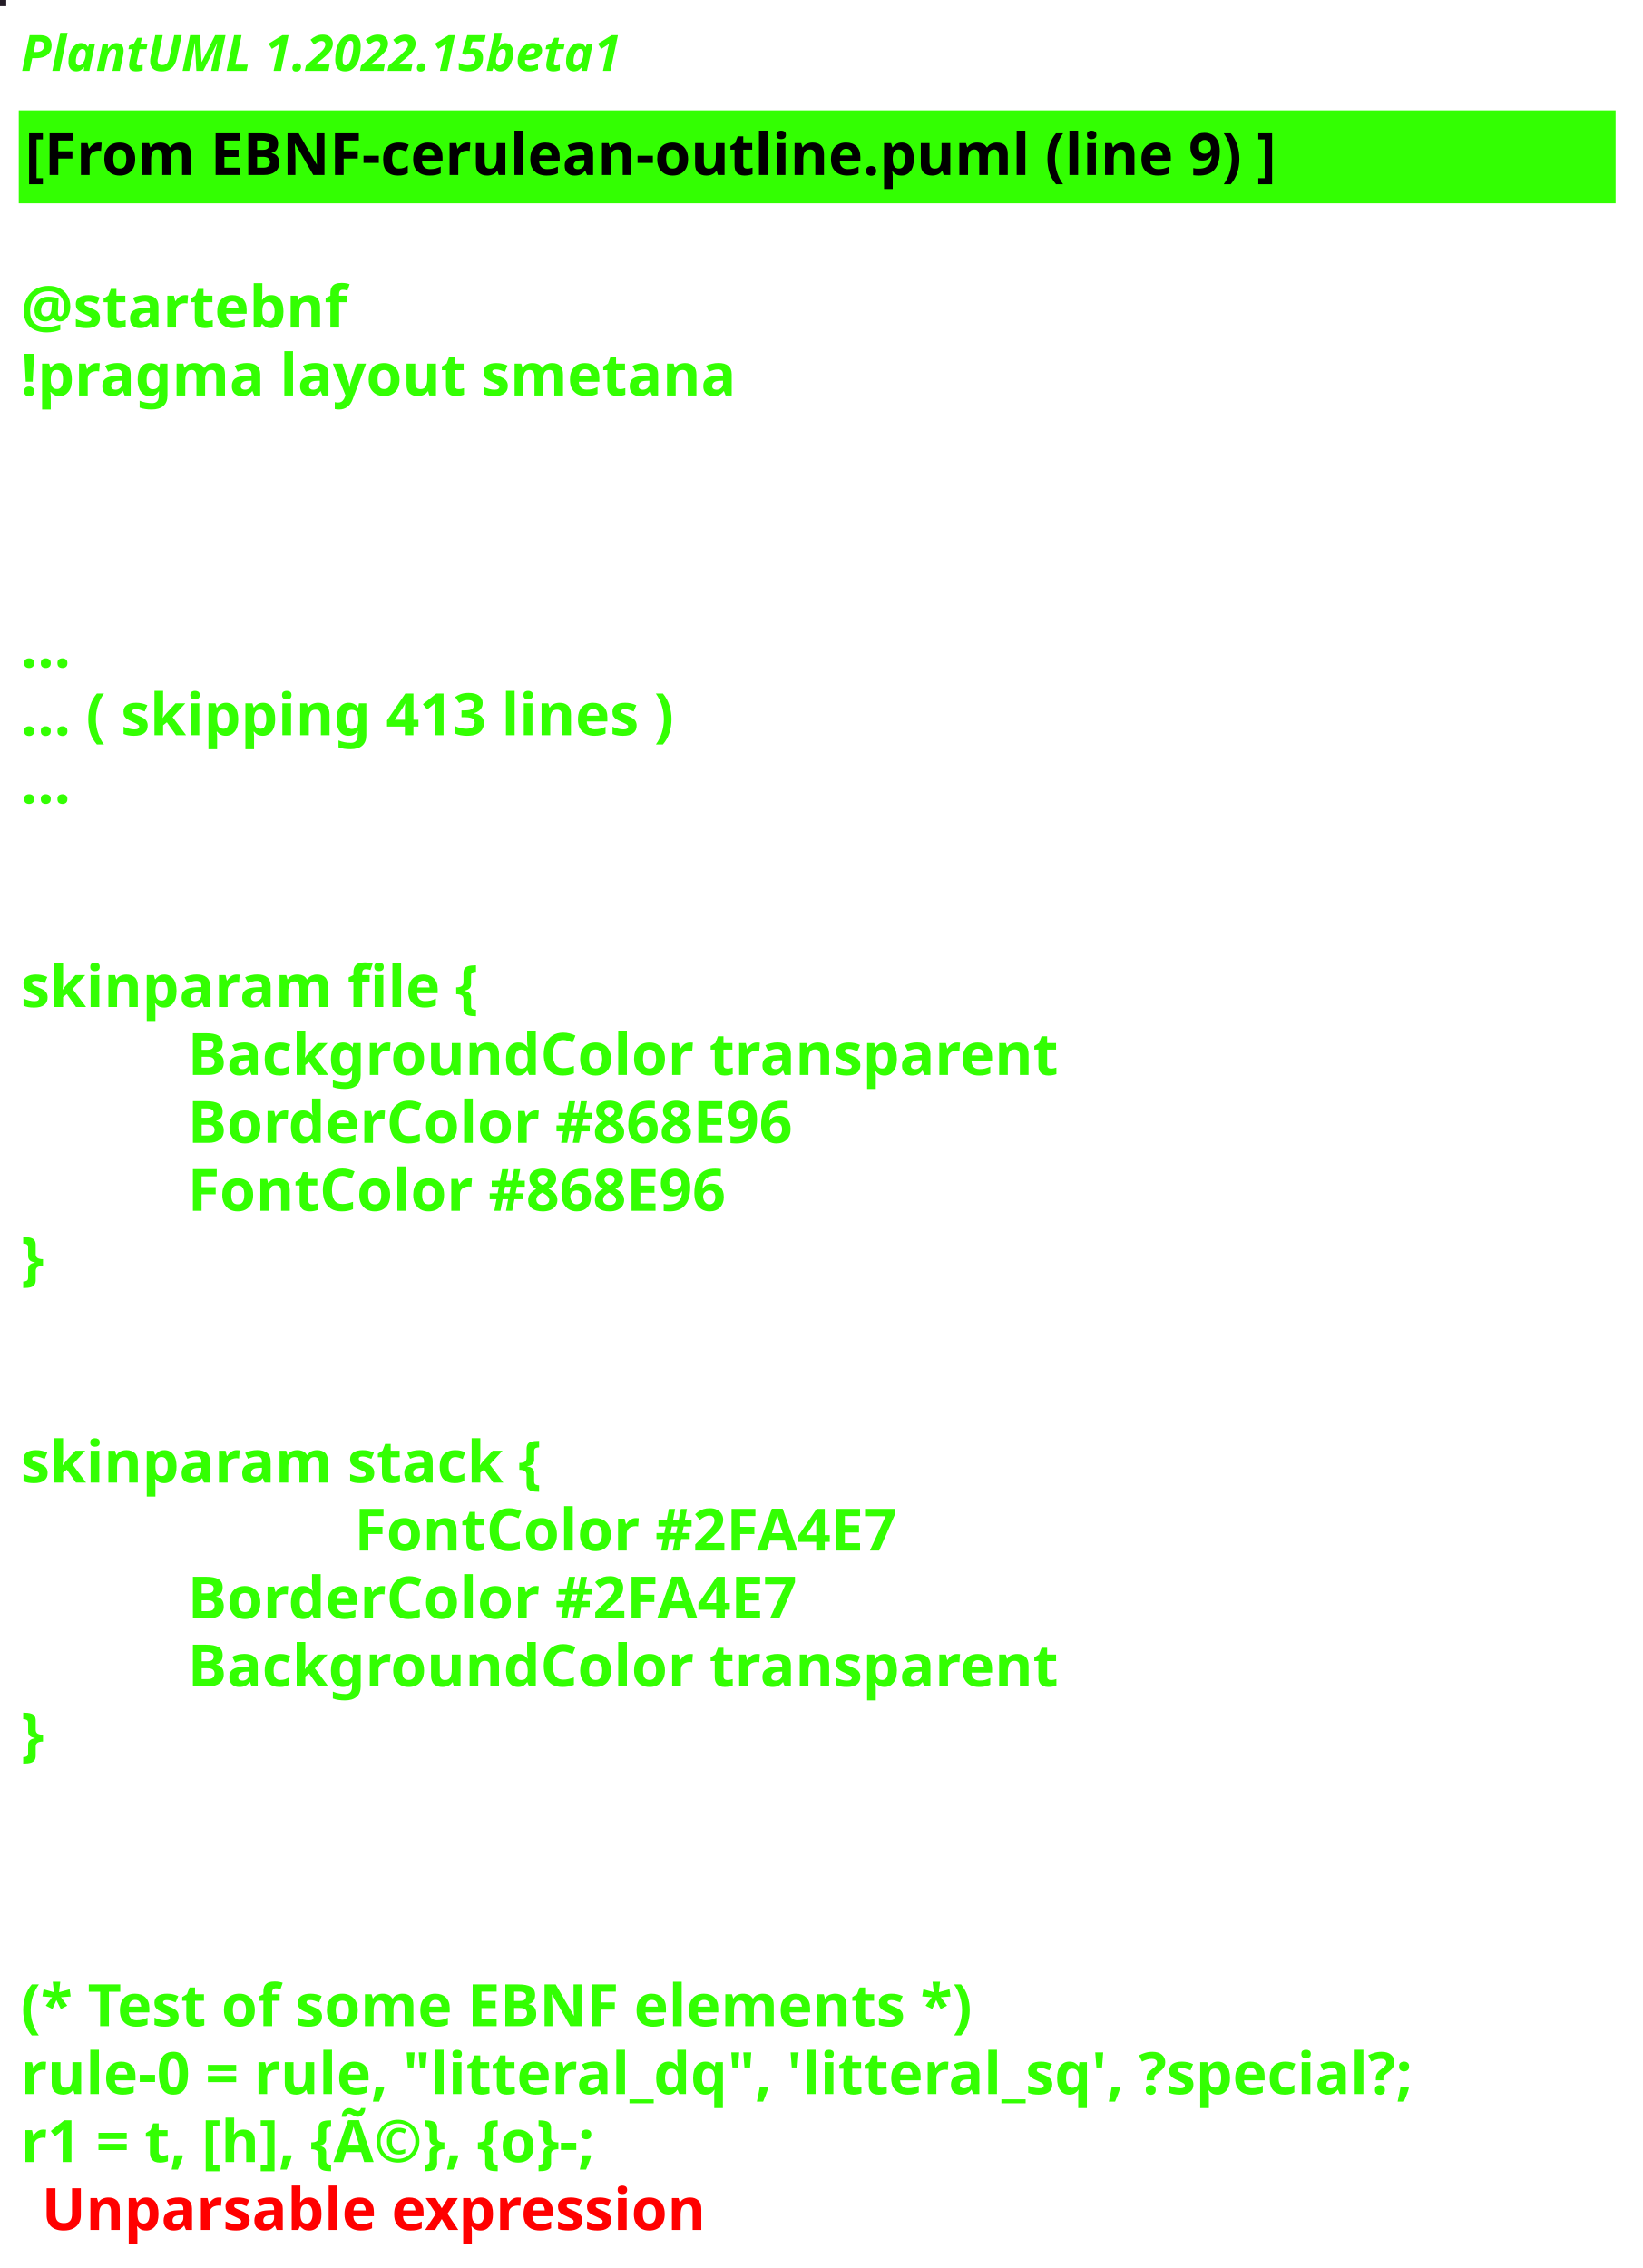
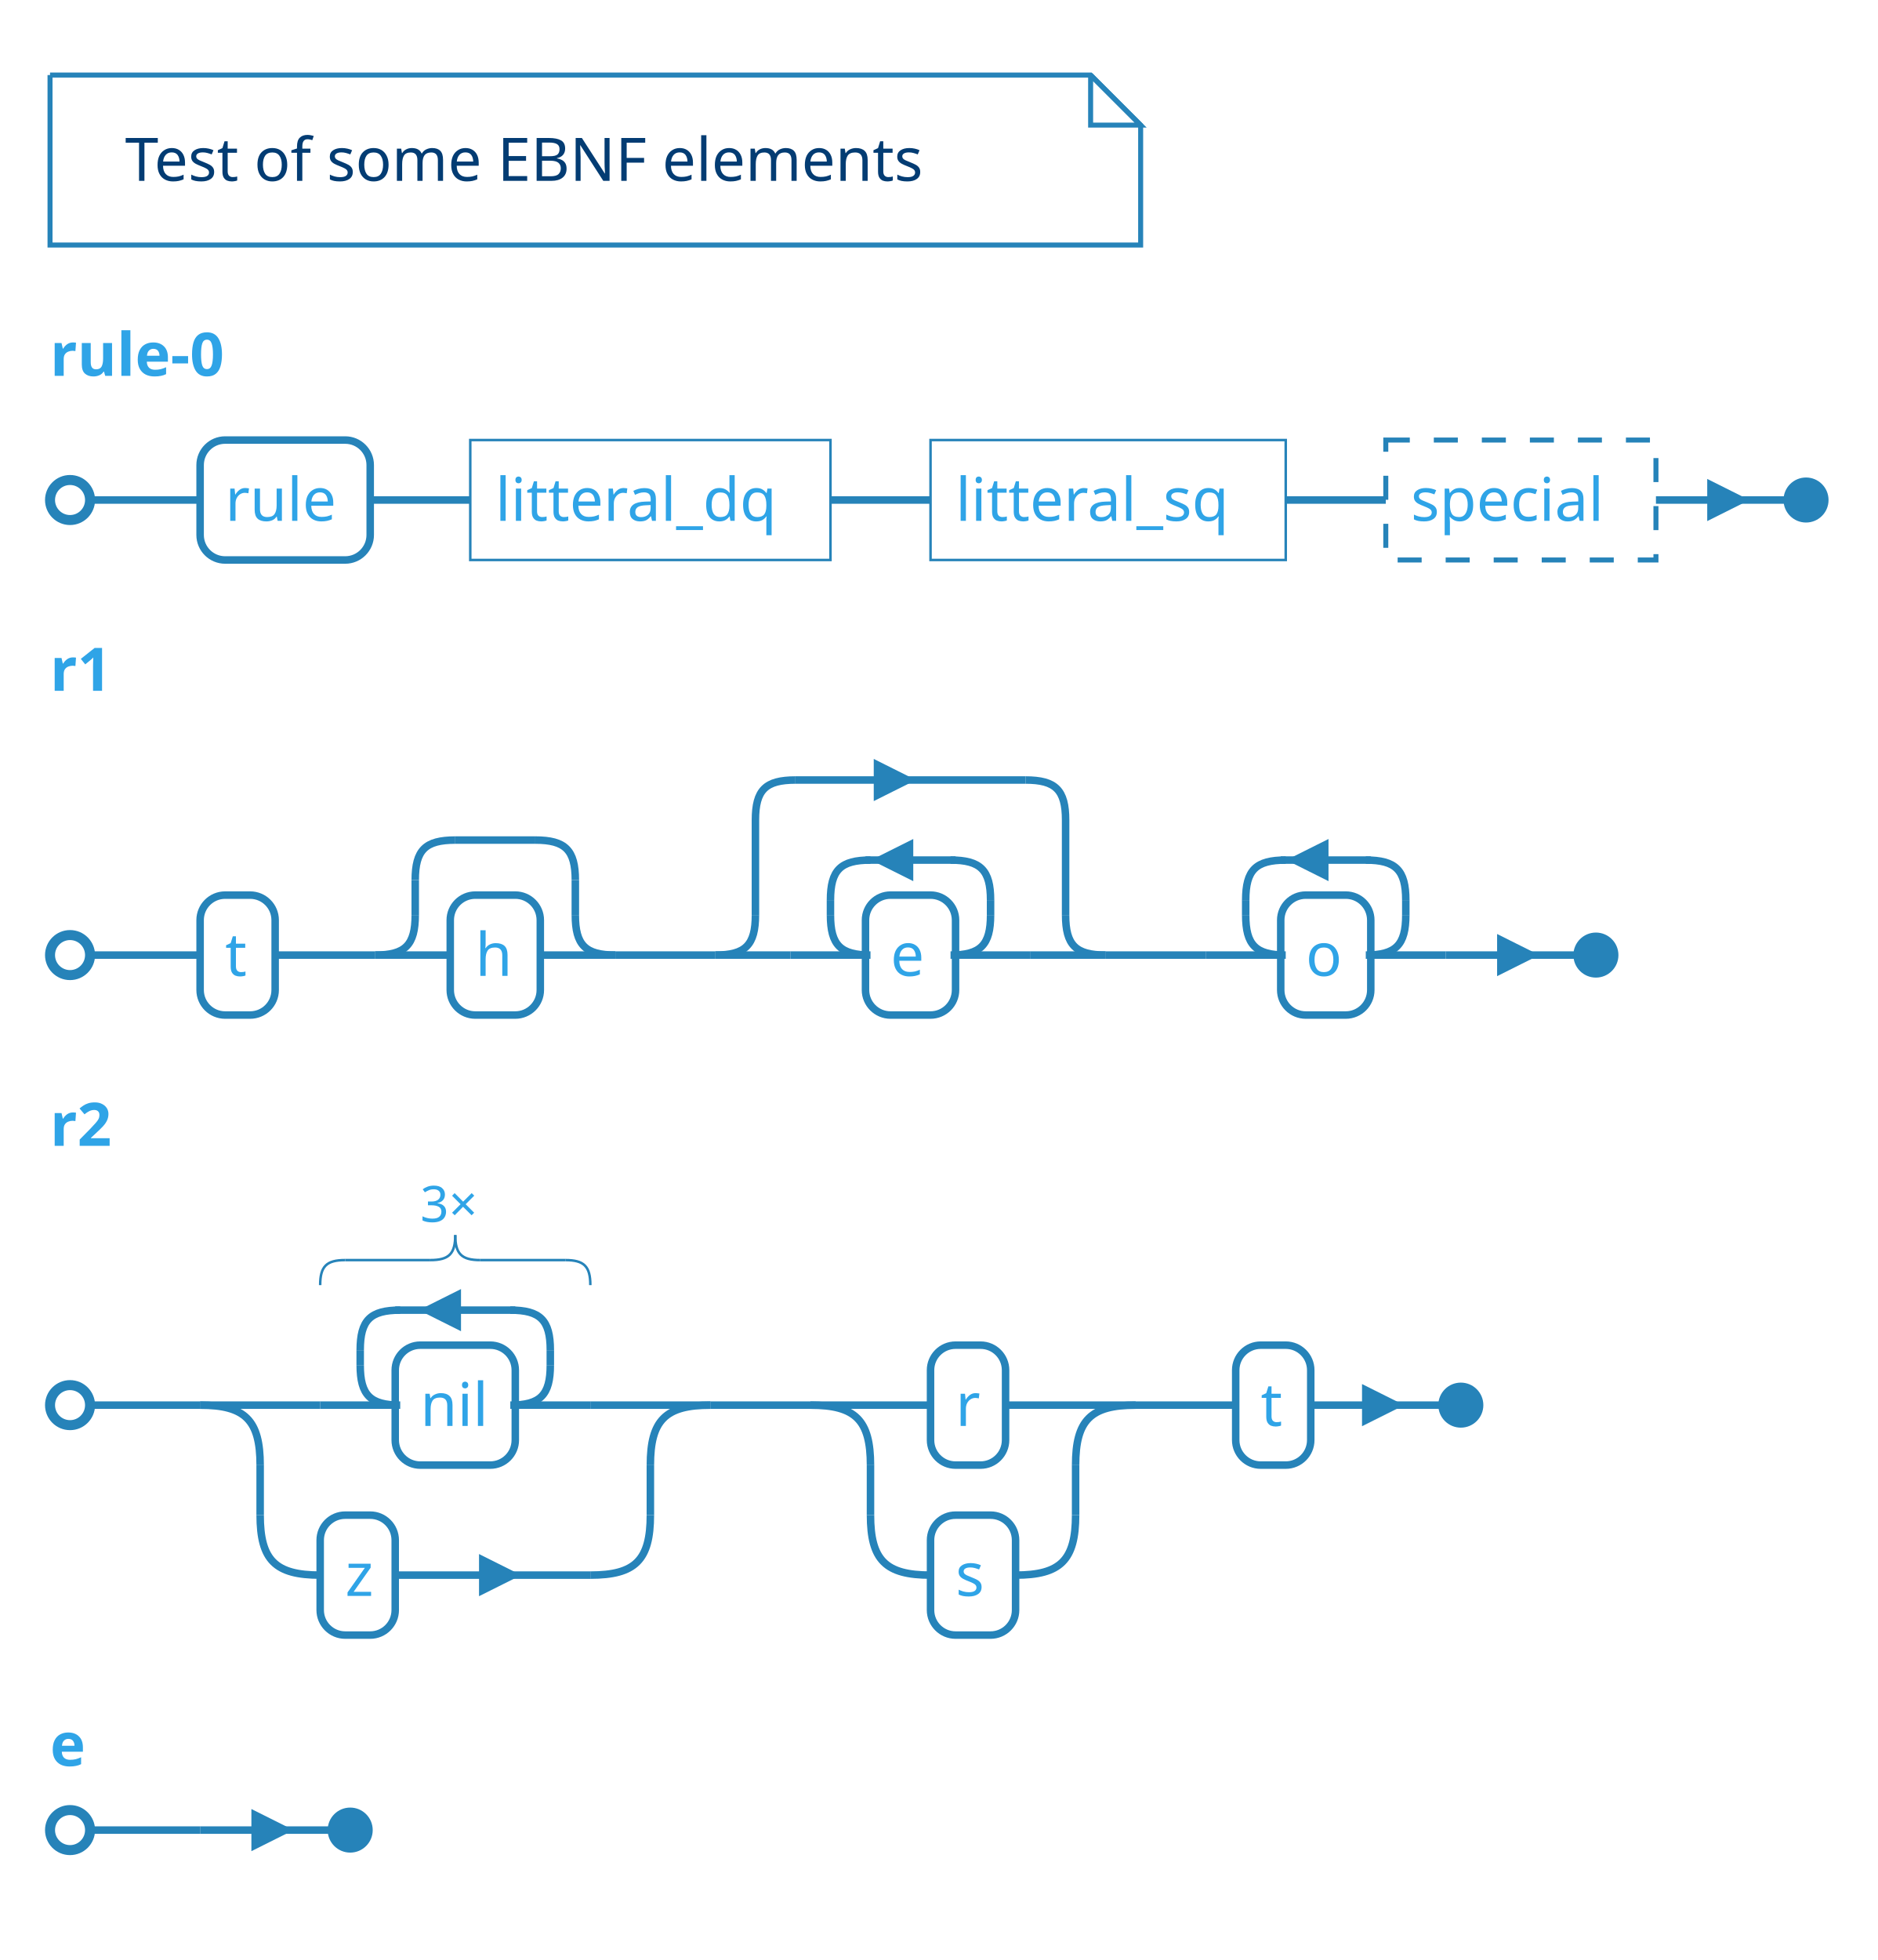
- <svg xmlns="http://www.w3.org/2000/svg" contentStyleType="text/css" height="544px" preserveAspectRatio="none" style="width:394px;height:544px;background:#000000;" version="1.1" viewBox="0 0 394 544" width="394px" zoomAndPan="magnify">
+ <svg xmlns="http://www.w3.org/2000/svg" contentStyleType="text/css" height="408.333px" preserveAspectRatio="none" style="width:391px;height:408px;" version="1.1" viewBox="0 0 391 408" width="391.667px" zoomAndPan="magnify">
  <defs />
  <g>
-     <rect fill="#241C27" height="1" style="stroke:#241C27;stroke-width:1.0;" width="1" x="0" y="0" />
-     <text fill="#33FF02" font-family="sans-serif" font-size="12" font-style="italic" font-weight="bold" lengthAdjust="spacing" textLength="174" x="5" y="17">PlantUML 1.2022.15beta1</text>
-     <rect fill="#33FF02" height="21.297" style="stroke:#33FF02;stroke-width:1.0;" width="382" x="5" y="26.969" />
-     <text fill="#000000" font-family="sans-serif" font-size="14" font-weight="bold" lengthAdjust="spacing" textLength="339" x="6" y="41.969">[From EBNF-cerulean-outline.puml (line 9) ]</text>
-     <text fill="#33FF02" font-family="sans-serif" font-size="14" font-weight="bold" lengthAdjust="spacing" textLength="5" x="5" y="62.266"> </text>
-     <text fill="#33FF02" font-family="sans-serif" font-size="14" font-weight="bold" lengthAdjust="spacing" textLength="87" x="5" y="78.562">@startebnf</text>
-     <text fill="#33FF02" font-family="sans-serif" font-size="14" font-weight="bold" lengthAdjust="spacing" textLength="190" x="5" y="94.859">!pragma layout smetana</text>
-     <text fill="#33FF02" font-family="sans-serif" font-size="14" font-weight="bold" lengthAdjust="spacing" textLength="5" x="5" y="111.156"> </text>
-     <text fill="#33FF02" font-family="sans-serif" font-size="14" font-weight="bold" lengthAdjust="spacing" textLength="5" x="5" y="127.453"> </text>
-     <text fill="#33FF02" font-family="sans-serif" font-size="14" font-weight="bold" lengthAdjust="spacing" textLength="5" x="5" y="143.75"> </text>
-     <text fill="#33FF02" font-family="sans-serif" font-size="14" font-weight="bold" lengthAdjust="spacing" textLength="15" x="5" y="160.047">...</text>
-     <text fill="#33FF02" font-family="sans-serif" font-size="14" font-weight="bold" lengthAdjust="spacing" textLength="185" x="5" y="176.344">... ( skipping 413 lines )</text>
-     <text fill="#33FF02" font-family="sans-serif" font-size="14" font-weight="bold" lengthAdjust="spacing" textLength="15" x="5" y="192.641">...</text>
-     <text fill="#33FF02" font-family="sans-serif" font-size="14" font-weight="bold" lengthAdjust="spacing" textLength="5" x="5" y="208.938"> </text>
-     <text fill="#33FF02" font-family="sans-serif" font-size="14" font-weight="bold" lengthAdjust="spacing" textLength="5" x="5" y="225.234"> </text>
-     <text fill="#33FF02" font-family="sans-serif" font-size="14" font-weight="bold" lengthAdjust="spacing" textLength="125" x="5" y="241.531">skinparam file {</text>
-     <text fill="#33FF02" font-family="sans-serif" font-size="14" font-weight="bold" lengthAdjust="spacing" textLength="234" x="45" y="257.828">BackgroundColor transparent</text>
-     <text fill="#33FF02" font-family="sans-serif" font-size="14" font-weight="bold" lengthAdjust="spacing" textLength="172" x="45" y="274.125">BorderColor #868E96</text>
-     <text fill="#33FF02" font-family="sans-serif" font-size="14" font-weight="bold" lengthAdjust="spacing" textLength="153" x="45" y="290.422">FontColor #868E96</text>
-     <text fill="#33FF02" font-family="sans-serif" font-size="14" font-weight="bold" lengthAdjust="spacing" textLength="10" x="5" y="306.719">}</text>
-     <text fill="#33FF02" font-family="sans-serif" font-size="14" font-weight="bold" lengthAdjust="spacing" textLength="5" x="5" y="323.016"> </text>
-     <text fill="#33FF02" font-family="sans-serif" font-size="14" font-weight="bold" lengthAdjust="spacing" textLength="5" x="5" y="339.312"> </text>
-     <text fill="#33FF02" font-family="sans-serif" font-size="14" font-weight="bold" lengthAdjust="spacing" textLength="143" x="5" y="355.609">skinparam stack {</text>
-     <text fill="#33FF02" font-family="sans-serif" font-size="14" font-weight="bold" lengthAdjust="spacing" textLength="153" x="85" y="371.906">FontColor #2FA4E7</text>
-     <text fill="#33FF02" font-family="sans-serif" font-size="14" font-weight="bold" lengthAdjust="spacing" textLength="172" x="45" y="388.203">BorderColor #2FA4E7</text>
-     <text fill="#33FF02" font-family="sans-serif" font-size="14" font-weight="bold" lengthAdjust="spacing" textLength="234" x="45" y="404.5">BackgroundColor transparent</text>
-     <text fill="#33FF02" font-family="sans-serif" font-size="14" font-weight="bold" lengthAdjust="spacing" textLength="10" x="5" y="420.797">}</text>
-     <text fill="#33FF02" font-family="sans-serif" font-size="14" font-weight="bold" lengthAdjust="spacing" textLength="5" x="5" y="437.094"> </text>
-     <text fill="#33FF02" font-family="sans-serif" font-size="14" font-weight="bold" lengthAdjust="spacing" textLength="5" x="5" y="453.391"> </text>
-     <text fill="#33FF02" font-family="sans-serif" font-size="14" font-weight="bold" lengthAdjust="spacing" textLength="5" x="5" y="469.688"> </text>
-     <text fill="#33FF02" font-family="sans-serif" font-size="14" font-weight="bold" lengthAdjust="spacing" textLength="262" x="5" y="485.984">(* Test of some EBNF elements *)</text>
-     <text fill="#33FF02" font-family="sans-serif" font-size="14" font-weight="bold" lengthAdjust="spacing" textLength="382" x="5" y="502.281">rule-0 = rule, "litteral_dq", 'litteral_sq', ?special?;</text>
-     <text fill="#33FF02" font-family="sans-serif" font-size="14" font-weight="bold" lengthAdjust="spacing" text-decoration="wavy underline" textLength="184" x="5" y="518.578">r1 = t, [h], {Ã©}, {o}-;</text>
-     <text fill="#FF0000" font-family="sans-serif" font-size="14" font-weight="bold" lengthAdjust="spacing" textLength="182" x="10" y="534.875">Unparsable expression</text>
+     <path d="M10.417,15.625 L10.417,51.009 L237.5,51.009 L237.5,26.042 L227.083,15.625 L10.417,15.625 " fill="none" style="stroke:#2683B9;stroke-width:1.042;" />
+     <path d="M227.083,15.625 L227.083,26.042 L237.5,26.042 L227.083,15.625 " fill="none" style="stroke:#2683B9;stroke-width:1.042;" />
+     <text fill="#033C73" font-family="&quot;Verdana&quot;" font-size="12.5" lengthAdjust="spacing" textLength="186.458" x="26.042" y="37.644">Test of some EBNF elements</text>
+     <text fill="#2FA4E7" font-family="&quot;Verdana&quot;" font-size="12.5" font-weight="bold" lengthAdjust="spacing" textLength="42.708" x="10.417" y="78.237">rule-0</text>
+     <line style="stroke:#2683B9;stroke-width:1.562;" x1="41.667" x2="41.667" y1="104.085" y2="104.085" />
+     <rect fill="none" height="24.967" rx="5.208" ry="5.208" style="stroke:#2683B9;stroke-width:1.562;" width="35.417" x="41.667" y="91.602" />
+     <text fill="#2FA4E7" font-family="&quot;Verdana&quot;" font-size="12.5" lengthAdjust="spacing" textLength="25" x="46.875" y="108.413">rule</text>
+     <line style="stroke:#2683B9;stroke-width:1.562;" x1="77.083" x2="97.917" y1="104.085" y2="104.085" />
+     <rect fill="none" height="24.967" style="stroke:#2683B9;stroke-width:0.521;" width="75" x="97.917" y="91.602" />
+     <text fill="#2FA4E7" font-family="&quot;Verdana&quot;" font-size="12.5" lengthAdjust="spacing" textLength="64.583" x="103.125" y="108.413">litteral_dq</text>
+     <line style="stroke:#2683B9;stroke-width:1.562;" x1="172.917" x2="193.75" y1="104.085" y2="104.085" />
+     <rect fill="none" height="24.967" style="stroke:#2683B9;stroke-width:0.521;" width="73.958" x="193.75" y="91.602" />
+     <text fill="#2FA4E7" font-family="&quot;Verdana&quot;" font-size="12.5" lengthAdjust="spacing" textLength="63.542" x="198.958" y="108.413">litteral_sq</text>
+     <line style="stroke:#2683B9;stroke-width:1.562;" x1="267.708" x2="288.542" y1="104.085" y2="104.085" />
+     <rect fill="none" height="24.967" style="stroke:#2683B9;stroke-width:1.042;stroke-dasharray:5.0,5.0;" width="56.25" x="288.542" y="91.602" />
+     <text fill="#2FA4E7" font-family="&quot;Verdana&quot;" font-size="12.5" lengthAdjust="spacing" textLength="45.833" x="293.75" y="108.413">special</text>
+     <ellipse cx="14.583" cy="104.085" fill="none" rx="4.167" ry="4.167" style="stroke:#2683B9;stroke-width:2.083;" />
+     <ellipse cx="376.042" cy="104.085" fill="#2683B9" rx="4.167" ry="4.167" style="stroke:#2683B9;stroke-width:1.042;" />
+     <line style="stroke:#2683B9;stroke-width:1.562;" x1="18.75" x2="41.667" y1="104.085" y2="104.085" />
+     <line style="stroke:#2683B9;stroke-width:1.562;" x1="344.792" x2="371.875" y1="104.085" y2="104.085" />
+     <path d="M356.25,104.085 L356.25,100.96 L362.5,104.085 L356.25,107.21 L356.25,104.085 " fill="#2683B9" style="stroke:#2683B9;stroke-width:1.562;" />
+     <text fill="#2FA4E7" font-family="&quot;Verdana&quot;" font-size="12.5" font-weight="bold" lengthAdjust="spacing" textLength="14.583" x="10.417" y="143.797">r1</text>
+     <line style="stroke:#2683B9;stroke-width:1.562;" x1="41.667" x2="41.667" y1="198.812" y2="198.812" />
+     <rect fill="none" height="24.967" rx="5.208" ry="5.208" style="stroke:#2683B9;stroke-width:1.562;" width="15.625" x="41.667" y="186.328" />
+     <text fill="#2FA4E7" font-family="&quot;Verdana&quot;" font-size="12.5" lengthAdjust="spacing" textLength="5.208" x="46.875" y="203.139">t</text>
+     <line style="stroke:#2683B9;stroke-width:1.562;" x1="57.292" x2="78.125" y1="198.812" y2="198.812" />
+     <path d="M86.458,190.478 C86.458,196.728 84.375,198.812 78.125,198.812 " fill="none" style="stroke:#2683B9;stroke-width:1.562;" />
+     <line style="stroke:#2683B9;stroke-width:1.562;" x1="86.458" x2="86.458" y1="183.203" y2="190.478" />
+     <path d="M86.458,183.203 C86.458,176.953 88.542,174.87 94.792,174.87 " fill="none" style="stroke:#2683B9;stroke-width:1.562;" />
+     <line style="stroke:#2683B9;stroke-width:1.562;" x1="94.792" x2="111.458" y1="174.87" y2="174.87" />
+     <path d="M119.792,190.478 C119.792,196.728 121.875,198.812 128.125,198.812 " fill="none" style="stroke:#2683B9;stroke-width:1.562;" />
+     <line style="stroke:#2683B9;stroke-width:1.562;" x1="119.792" x2="119.792" y1="183.203" y2="190.478" />
+     <path d="M111.458,174.87 C117.708,174.87 119.792,176.953 119.792,183.203 " fill="none" style="stroke:#2683B9;stroke-width:1.562;" />
+     <line style="stroke:#2683B9;stroke-width:1.562;" x1="78.125" x2="93.75" y1="198.812" y2="198.812" />
+     <line style="stroke:#2683B9;stroke-width:1.562;" x1="112.5" x2="128.125" y1="198.812" y2="198.812" />
+     <rect fill="none" height="24.967" rx="5.208" ry="5.208" style="stroke:#2683B9;stroke-width:1.562;" width="18.75" x="93.75" y="186.328" />
+     <text fill="#2FA4E7" font-family="&quot;Verdana&quot;" font-size="12.5" lengthAdjust="spacing" textLength="8.333" x="98.958" y="203.139">h</text>
+     <line style="stroke:#2683B9;stroke-width:1.562;" x1="128.125" x2="148.958" y1="198.812" y2="198.812" />
+     <path d="M157.292,190.478 C157.292,196.728 155.208,198.812 148.958,198.812 " fill="none" style="stroke:#2683B9;stroke-width:1.562;" />
+     <line style="stroke:#2683B9;stroke-width:1.562;" x1="157.292" x2="157.292" y1="170.703" y2="190.478" />
+     <path d="M157.292,170.703 C157.292,164.453 159.375,162.37 165.625,162.37 " fill="none" style="stroke:#2683B9;stroke-width:1.562;" />
+     <line style="stroke:#2683B9;stroke-width:1.562;" x1="165.625" x2="213.542" y1="162.37" y2="162.37" />
+     <path d="M182.708,162.37 L182.708,159.245 L188.958,162.37 L182.708,165.495 L182.708,162.37 " fill="#2683B9" style="stroke:#2683B9;stroke-width:1.562;" />
+     <path d="M221.875,190.478 C221.875,196.728 223.958,198.812 230.208,198.812 " fill="none" style="stroke:#2683B9;stroke-width:1.562;" />
+     <line style="stroke:#2683B9;stroke-width:1.562;" x1="221.875" x2="221.875" y1="170.703" y2="190.478" />
+     <path d="M213.542,162.37 C219.792,162.37 221.875,164.453 221.875,170.703 " fill="none" style="stroke:#2683B9;stroke-width:1.562;" />
+     <line style="stroke:#2683B9;stroke-width:1.562;" x1="148.958" x2="164.583" y1="198.812" y2="198.812" />
+     <line style="stroke:#2683B9;stroke-width:1.562;" x1="214.583" x2="230.208" y1="198.812" y2="198.812" />
+     <path d="M172.917,190.478 C172.917,196.728 175,198.812 181.25,198.812 " fill="none" style="stroke:#2683B9;stroke-width:1.562;" />
+     <line style="stroke:#2683B9;stroke-width:1.562;" x1="172.917" x2="172.917" y1="187.37" y2="190.478" />
+     <path d="M172.917,187.37 C172.917,181.12 175,179.036 181.25,179.036 " fill="none" style="stroke:#2683B9;stroke-width:1.562;" />
+     <line style="stroke:#2683B9;stroke-width:1.562;" x1="180.208" x2="198.958" y1="179.036" y2="179.036" />
+     <path d="M189.375,179.036 L189.375,175.911 L183.125,179.036 L189.375,182.161 L189.375,179.036 " fill="#2683B9" style="stroke:#2683B9;stroke-width:1.562;" />
+     <path d="M206.25,190.478 C206.25,196.728 204.167,198.812 197.917,198.812 " fill="none" style="stroke:#2683B9;stroke-width:1.562;" />
+     <line style="stroke:#2683B9;stroke-width:1.562;" x1="206.25" x2="206.25" y1="187.37" y2="190.478" />
+     <path d="M197.917,179.036 C204.167,179.036 206.25,181.12 206.25,187.37 " fill="none" style="stroke:#2683B9;stroke-width:1.562;" />
+     <line style="stroke:#2683B9;stroke-width:1.562;" x1="164.583" x2="180.208" y1="198.812" y2="198.812" />
+     <line style="stroke:#2683B9;stroke-width:1.562;" x1="198.958" x2="214.583" y1="198.812" y2="198.812" />
+     <rect fill="none" height="24.967" rx="5.208" ry="5.208" style="stroke:#2683B9;stroke-width:1.562;" width="18.75" x="180.208" y="186.328" />
+     <text fill="#2FA4E7" font-family="&quot;Verdana&quot;" font-size="12.5" lengthAdjust="spacing" textLength="8.333" x="185.417" y="203.139">e</text>
+     <line style="stroke:#2683B9;stroke-width:1.562;" x1="230.208" x2="251.042" y1="198.812" y2="198.812" />
+     <path d="M259.375,190.478 C259.375,196.728 261.458,198.812 267.708,198.812 " fill="none" style="stroke:#2683B9;stroke-width:1.562;" />
+     <line style="stroke:#2683B9;stroke-width:1.562;" x1="259.375" x2="259.375" y1="187.37" y2="190.478" />
+     <path d="M259.375,187.37 C259.375,181.12 261.458,179.036 267.708,179.036 " fill="none" style="stroke:#2683B9;stroke-width:1.562;" />
+     <line style="stroke:#2683B9;stroke-width:1.562;" x1="266.667" x2="285.417" y1="179.036" y2="179.036" />
+     <path d="M275.833,179.036 L275.833,175.911 L269.583,179.036 L275.833,182.161 L275.833,179.036 " fill="#2683B9" style="stroke:#2683B9;stroke-width:1.562;" />
+     <path d="M292.708,190.478 C292.708,196.728 290.625,198.812 284.375,198.812 " fill="none" style="stroke:#2683B9;stroke-width:1.562;" />
+     <line style="stroke:#2683B9;stroke-width:1.562;" x1="292.708" x2="292.708" y1="187.37" y2="190.478" />
+     <path d="M284.375,179.036 C290.625,179.036 292.708,181.12 292.708,187.37 " fill="none" style="stroke:#2683B9;stroke-width:1.562;" />
+     <line style="stroke:#2683B9;stroke-width:1.562;" x1="251.042" x2="266.667" y1="198.812" y2="198.812" />
+     <line style="stroke:#2683B9;stroke-width:1.562;" x1="285.417" x2="301.042" y1="198.812" y2="198.812" />
+     <rect fill="none" height="24.967" rx="5.208" ry="5.208" style="stroke:#2683B9;stroke-width:1.562;" width="18.75" x="266.667" y="186.328" />
+     <text fill="#2FA4E7" font-family="&quot;Verdana&quot;" font-size="12.5" lengthAdjust="spacing" textLength="8.333" x="271.875" y="203.139">o</text>
+     <ellipse cx="14.583" cy="198.812" fill="none" rx="4.167" ry="4.167" style="stroke:#2683B9;stroke-width:2.083;" />
+     <ellipse cx="332.292" cy="198.812" fill="#2683B9" rx="4.167" ry="4.167" style="stroke:#2683B9;stroke-width:1.042;" />
+     <line style="stroke:#2683B9;stroke-width:1.562;" x1="18.75" x2="41.667" y1="198.812" y2="198.812" />
+     <line style="stroke:#2683B9;stroke-width:1.562;" x1="301.042" x2="328.125" y1="198.812" y2="198.812" />
+     <path d="M312.5,198.812 L312.5,195.687 L318.75,198.812 L312.5,201.937 L312.5,198.812 " fill="#2683B9" style="stroke:#2683B9;stroke-width:1.562;" />
+     <text fill="#2FA4E7" font-family="&quot;Verdana&quot;" font-size="12.5" font-weight="bold" lengthAdjust="spacing" textLength="14.583" x="10.417" y="238.523">r2</text>
+     <line style="stroke:#2683B9;stroke-width:1.562;" x1="41.667" x2="41.667" y1="292.497" y2="292.497" />
+     <path d="M75,284.163 C75,290.413 77.083,292.497 83.333,292.497 " fill="none" style="stroke:#2683B9;stroke-width:1.562;" />
+     <line style="stroke:#2683B9;stroke-width:1.562;" x1="75" x2="75" y1="281.055" y2="284.163" />
+     <path d="M75,281.055 C75,274.805 77.083,272.721 83.333,272.721 " fill="none" style="stroke:#2683B9;stroke-width:1.562;" />
+     <line style="stroke:#2683B9;stroke-width:1.562;" x1="82.292" x2="107.292" y1="272.721" y2="272.721" />
+     <path d="M95.208,272.721 L95.208,269.596 L88.958,272.721 L95.208,275.846 L95.208,272.721 " fill="#2683B9" style="stroke:#2683B9;stroke-width:1.562;" />
+     <path d="M114.583,284.163 C114.583,290.413 112.5,292.497 106.25,292.497 " fill="none" style="stroke:#2683B9;stroke-width:1.562;" />
+     <line style="stroke:#2683B9;stroke-width:1.562;" x1="114.583" x2="114.583" y1="281.055" y2="284.163" />
+     <path d="M106.25,272.721 C112.5,272.721 114.583,274.805 114.583,281.055 " fill="none" style="stroke:#2683B9;stroke-width:1.562;" />
+     <line style="stroke:#2683B9;stroke-width:1.562;" x1="66.667" x2="82.292" y1="292.497" y2="292.497" />
+     <line style="stroke:#2683B9;stroke-width:1.562;" x1="107.292" x2="122.917" y1="292.497" y2="292.497" />
+     <rect fill="none" height="24.967" rx="5.208" ry="5.208" style="stroke:#2683B9;stroke-width:1.562;" width="25" x="82.292" y="280.013" />
+     <text fill="#2FA4E7" font-family="&quot;Verdana&quot;" font-size="12.5" lengthAdjust="spacing" textLength="14.583" x="87.5" y="296.824">nil</text>
+     <path d="M66.667,267.513 C66.667,263.607 67.969,262.305 71.875,262.305 " fill="none" style="stroke:#2683B9;stroke-width:0.521;" />
+     <path d="M94.792,257.096 C94.792,261.003 93.49,262.305 89.583,262.305 " fill="none" style="stroke:#2683B9;stroke-width:0.521;" />
+     <path d="M94.792,257.096 C94.792,261.003 96.094,262.305 100,262.305 " fill="none" style="stroke:#2683B9;stroke-width:0.521;" />
+     <path d="M117.708,262.305 C121.615,262.305 122.917,263.607 122.917,267.513 " fill="none" style="stroke:#2683B9;stroke-width:0.521;" />
+     <line style="stroke:#2683B9;stroke-width:0.521;" x1="71.875" x2="89.583" y1="262.305" y2="262.305" />
+     <line style="stroke:#2683B9;stroke-width:0.521;" x1="100" x2="117.708" y1="262.305" y2="262.305" />
+     <text fill="#2FA4E7" font-family="&quot;Verdana&quot;" font-size="10.417" lengthAdjust="spacing" textLength="14.583" x="87.5" y="254.345">3×</text>
+     <line style="stroke:#2683B9;stroke-width:1.562;" x1="41.667" x2="66.667" y1="292.497" y2="292.497" />
+     <line style="stroke:#2683B9;stroke-width:1.562;" x1="122.917" x2="147.917" y1="292.497" y2="292.497" />
+     <rect fill="none" height="24.967" rx="5.208" ry="5.208" style="stroke:#2683B9;stroke-width:1.562;" width="15.625" x="66.667" y="315.397" />
+     <text fill="#2FA4E7" font-family="&quot;Verdana&quot;" font-size="12.5" lengthAdjust="spacing" textLength="5.208" x="71.875" y="332.208">z</text>
+     <line style="stroke:#2683B9;stroke-width:1.562;" x1="82.292" x2="122.917" y1="327.881" y2="327.881" />
+     <path d="M100.521,327.881 L100.521,324.756 L106.771,327.881 L100.521,331.006 L100.521,327.881 " fill="#2683B9" style="stroke:#2683B9;stroke-width:1.562;" />
+     <path d="M54.167,315.381 C54.167,324.756 57.292,327.881 66.667,327.881 " fill="none" style="stroke:#2683B9;stroke-width:1.562;" />
+     <line style="stroke:#2683B9;stroke-width:1.562;" x1="54.167" x2="54.167" y1="304.997" y2="315.381" />
+     <path d="M41.667,292.497 C51.042,292.497 54.167,295.622 54.167,304.997 " fill="none" style="stroke:#2683B9;stroke-width:1.562;" />
+     <path d="M135.417,315.381 C135.417,324.756 132.292,327.881 122.917,327.881 " fill="none" style="stroke:#2683B9;stroke-width:1.562;" />
+     <line style="stroke:#2683B9;stroke-width:1.562;" x1="135.417" x2="135.417" y1="304.997" y2="315.381" />
+     <path d="M135.417,304.997 C135.417,295.622 138.542,292.497 147.917,292.497 " fill="none" style="stroke:#2683B9;stroke-width:1.562;" />
+     <line style="stroke:#2683B9;stroke-width:1.562;" x1="147.917" x2="168.75" y1="292.497" y2="292.497" />
+     <rect fill="none" height="24.967" rx="5.208" ry="5.208" style="stroke:#2683B9;stroke-width:1.562;" width="15.625" x="193.75" y="280.013" />
+     <text fill="#2FA4E7" font-family="&quot;Verdana&quot;" font-size="12.5" lengthAdjust="spacing" textLength="5.208" x="198.958" y="296.824">r</text>
+     <line style="stroke:#2683B9;stroke-width:1.562;" x1="168.75" x2="193.75" y1="292.497" y2="292.497" />
+     <line style="stroke:#2683B9;stroke-width:1.562;" x1="209.375" x2="236.458" y1="292.497" y2="292.497" />
+     <rect fill="none" height="24.967" rx="5.208" ry="5.208" style="stroke:#2683B9;stroke-width:1.562;" width="17.708" x="193.75" y="315.397" />
+     <text fill="#2FA4E7" font-family="&quot;Verdana&quot;" font-size="12.5" lengthAdjust="spacing" textLength="7.292" x="198.958" y="332.208">s</text>
+     <line style="stroke:#2683B9;stroke-width:1.562;" x1="211.458" x2="211.458" y1="327.881" y2="327.881" />
+     <path d="M181.25,315.381 C181.25,324.756 184.375,327.881 193.75,327.881 " fill="none" style="stroke:#2683B9;stroke-width:1.562;" />
+     <line style="stroke:#2683B9;stroke-width:1.562;" x1="181.25" x2="181.25" y1="304.997" y2="315.381" />
+     <path d="M168.75,292.497 C178.125,292.497 181.25,295.622 181.25,304.997 " fill="none" style="stroke:#2683B9;stroke-width:1.562;" />
+     <path d="M223.958,315.381 C223.958,324.756 220.833,327.881 211.458,327.881 " fill="none" style="stroke:#2683B9;stroke-width:1.562;" />
+     <line style="stroke:#2683B9;stroke-width:1.562;" x1="223.958" x2="223.958" y1="304.997" y2="315.381" />
+     <path d="M223.958,304.997 C223.958,295.622 227.083,292.497 236.458,292.497 " fill="none" style="stroke:#2683B9;stroke-width:1.562;" />
+     <line style="stroke:#2683B9;stroke-width:1.562;" x1="236.458" x2="257.292" y1="292.497" y2="292.497" />
+     <rect fill="none" height="24.967" rx="5.208" ry="5.208" style="stroke:#2683B9;stroke-width:1.562;" width="15.625" x="257.292" y="280.013" />
+     <text fill="#2FA4E7" font-family="&quot;Verdana&quot;" font-size="12.5" lengthAdjust="spacing" textLength="5.208" x="262.5" y="296.824">t</text>
+     <ellipse cx="14.583" cy="292.497" fill="none" rx="4.167" ry="4.167" style="stroke:#2683B9;stroke-width:2.083;" />
+     <ellipse cx="304.167" cy="292.497" fill="#2683B9" rx="4.167" ry="4.167" style="stroke:#2683B9;stroke-width:1.042;" />
+     <line style="stroke:#2683B9;stroke-width:1.562;" x1="18.75" x2="41.667" y1="292.497" y2="292.497" />
+     <line style="stroke:#2683B9;stroke-width:1.562;" x1="272.917" x2="300" y1="292.497" y2="292.497" />
+     <path d="M284.375,292.497 L284.375,289.372 L290.625,292.497 L284.375,295.622 L284.375,292.497 " fill="#2683B9" style="stroke:#2683B9;stroke-width:1.562;" />
+     <text fill="#2FA4E7" font-family="&quot;Verdana&quot;" font-size="12.5" font-weight="bold" lengthAdjust="spacing" textLength="9.375" x="10.417" y="367.592">e</text>
+     <ellipse cx="14.583" cy="380.957" fill="none" rx="4.167" ry="4.167" style="stroke:#2683B9;stroke-width:2.083;" />
+     <ellipse cx="72.917" cy="380.957" fill="#2683B9" rx="4.167" ry="4.167" style="stroke:#2683B9;stroke-width:1.042;" />
+     <line style="stroke:#2683B9;stroke-width:1.562;" x1="18.75" x2="41.667" y1="380.957" y2="380.957" />
+     <line style="stroke:#2683B9;stroke-width:1.562;" x1="41.667" x2="68.75" y1="380.957" y2="380.957" />
+     <path d="M53.125,380.957 L53.125,377.832 L59.375,380.957 L53.125,384.082 L53.125,380.957 " fill="#2683B9" style="stroke:#2683B9;stroke-width:1.562;" />
  </g>
</svg>
